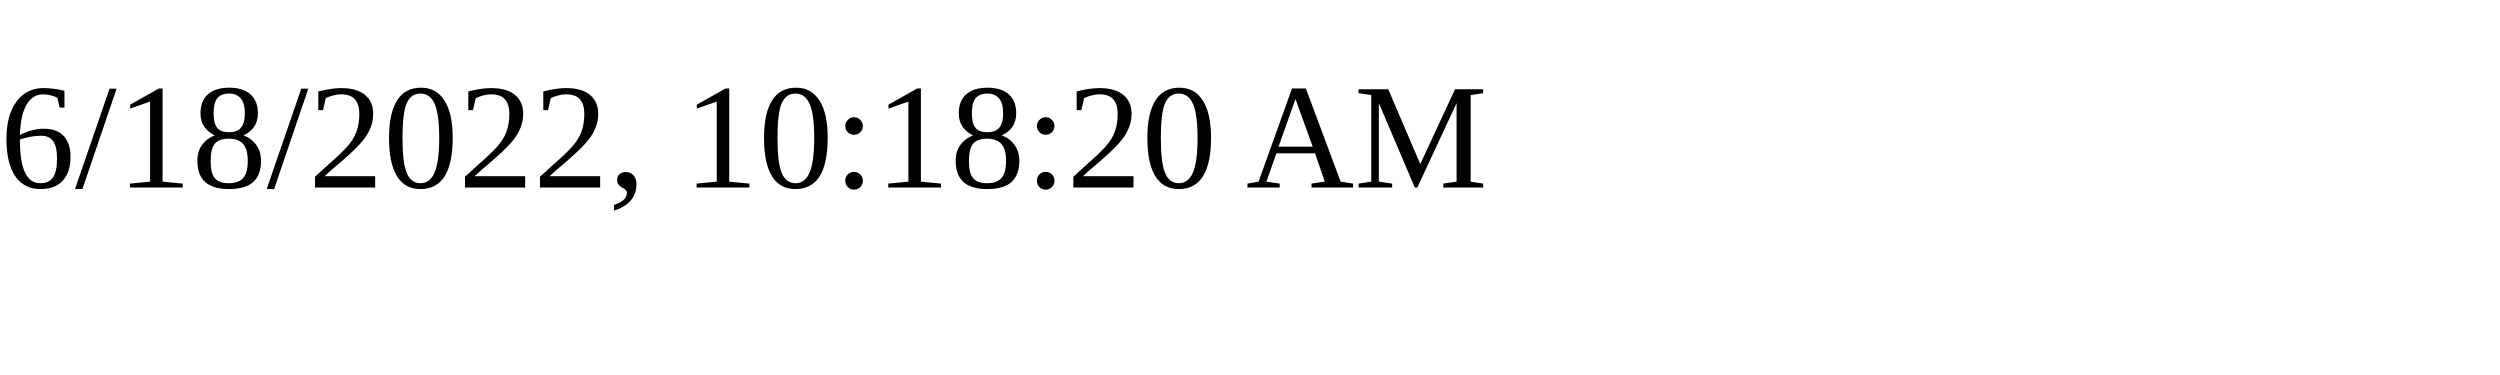
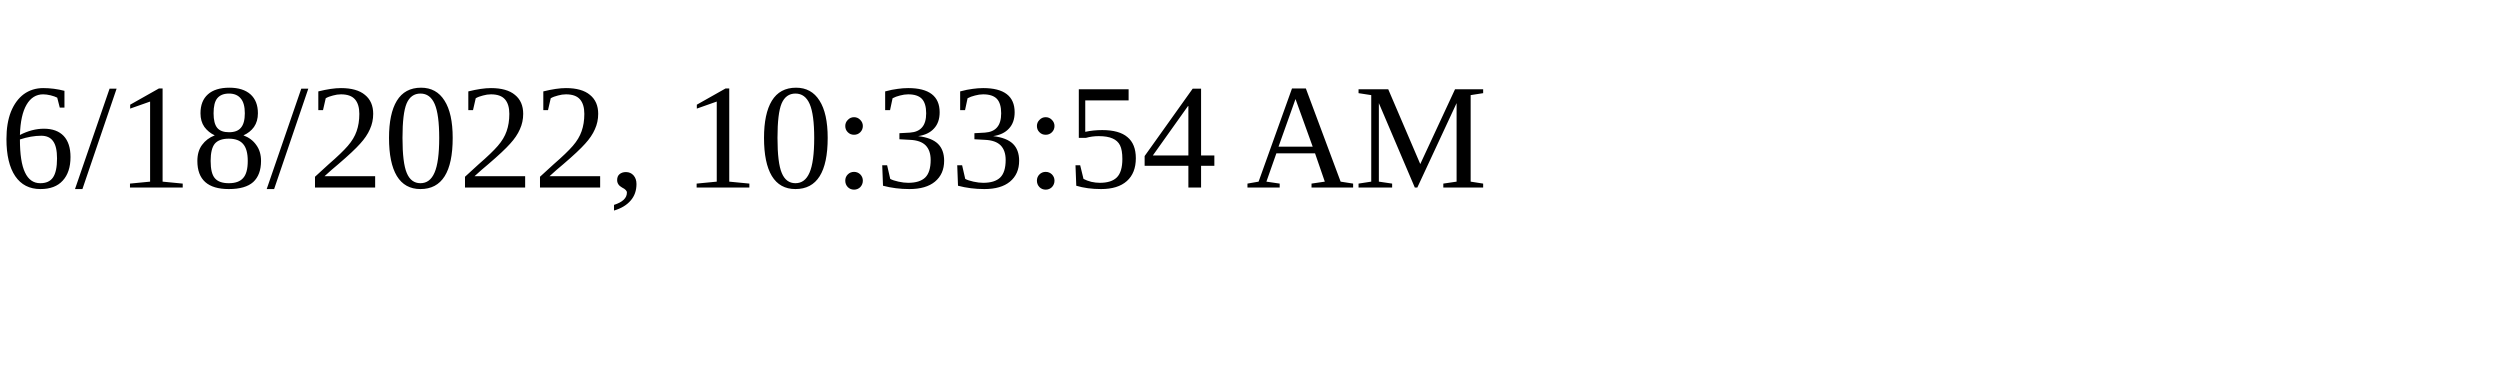
<svg xmlns="http://www.w3.org/2000/svg" height="30" width="200">
-   <text x="0" y="15">6/18/2022, 10:18:20 AM</text>
+   <text x="0" y="15">6/18/2022, 10:33:54 AM</text>
</svg>
